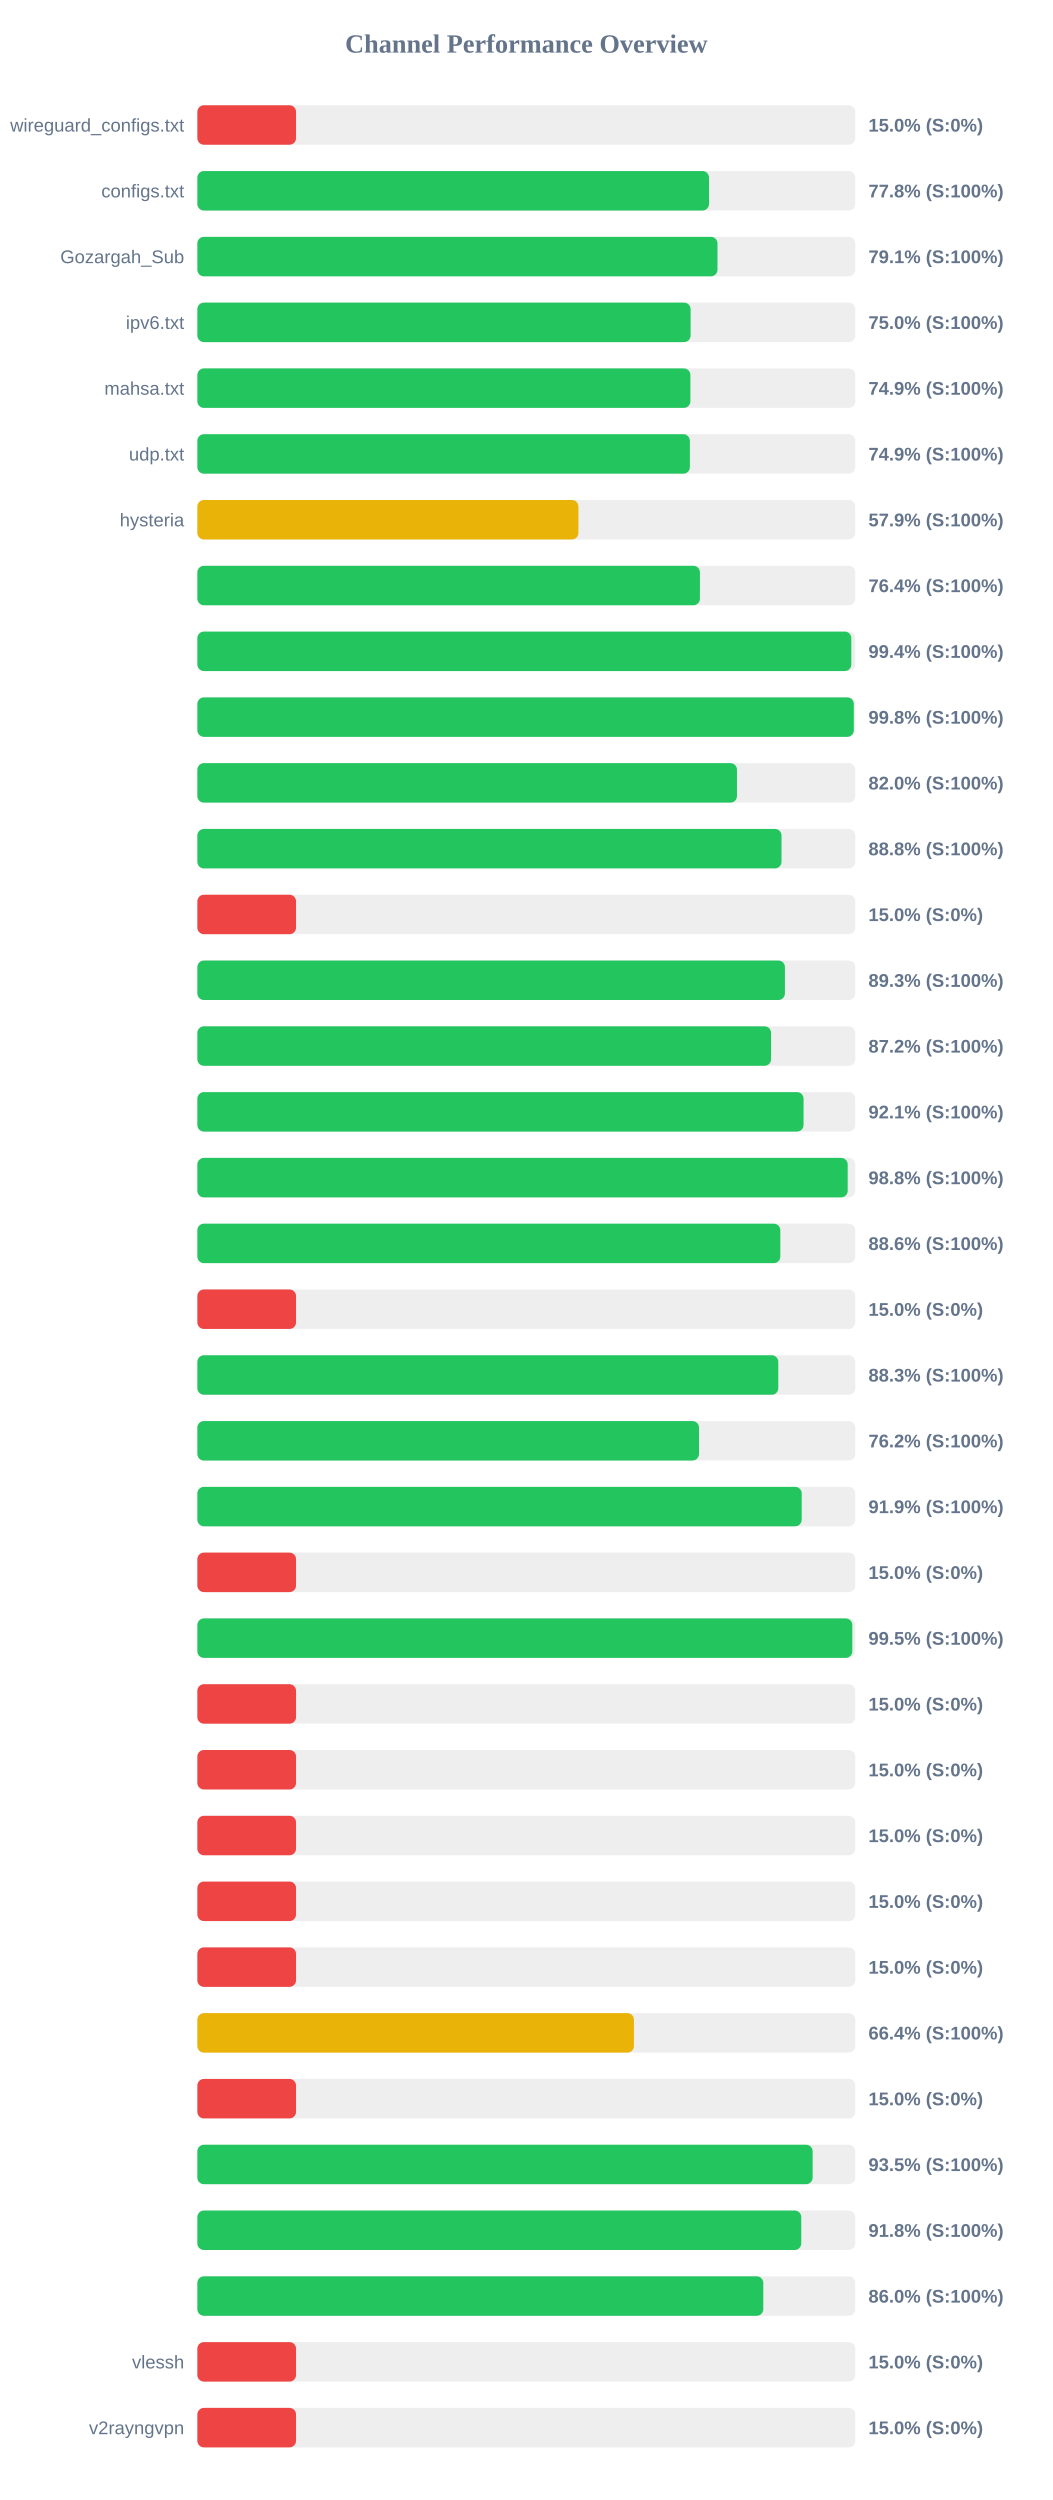
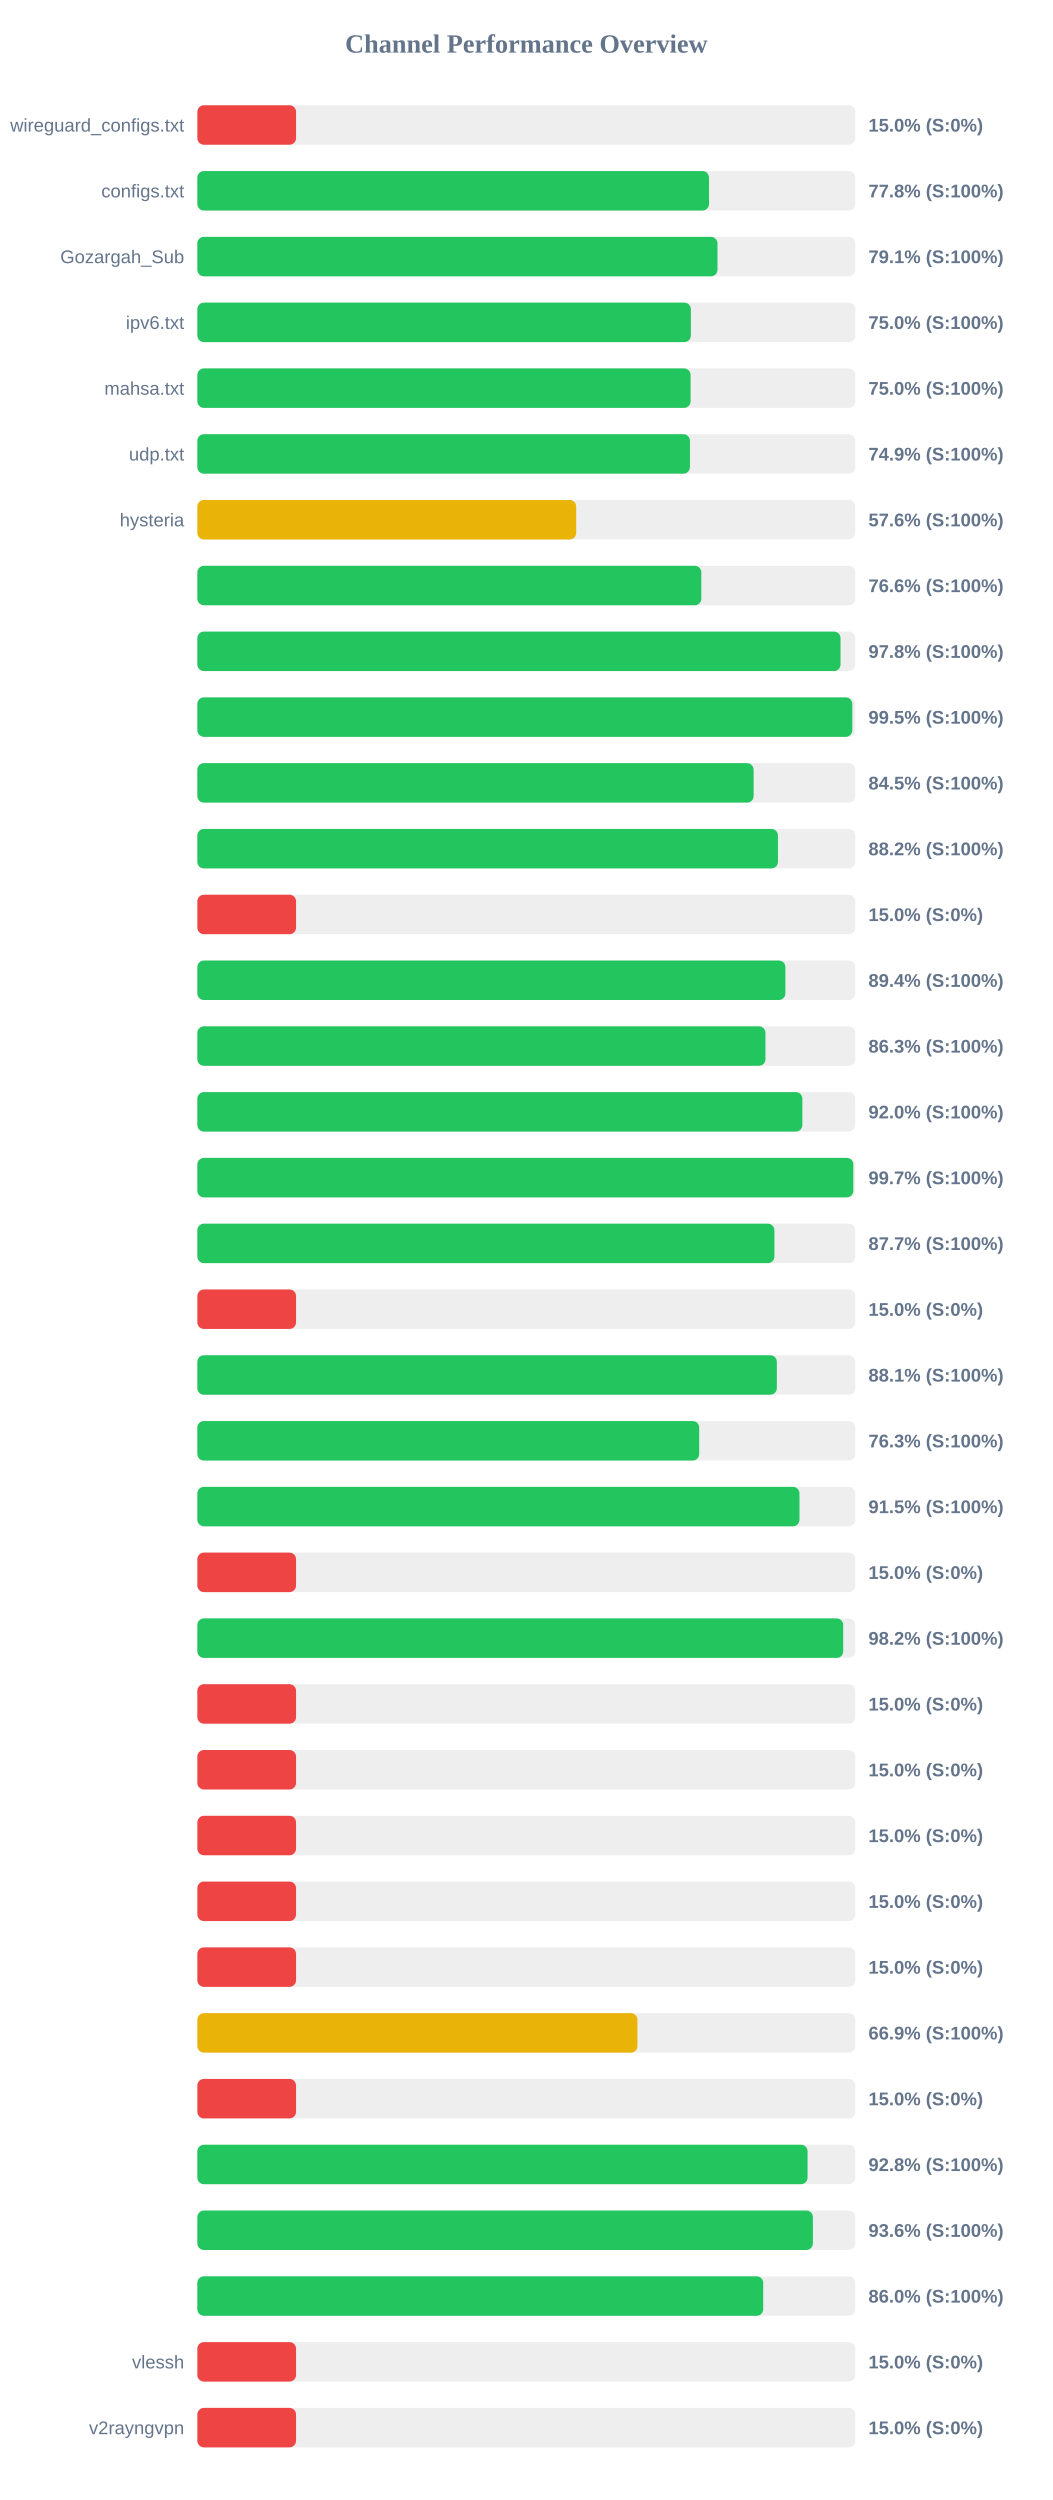
<svg xmlns="http://www.w3.org/2000/svg" width="800" height="1900" version="1.1">
  <style>
        .row { font: 14px Arial; fill: #64748b; }
        .score { font: bold 14px Arial; fill: #64748b; }
    </style>
  <text x="400" y="40" text-anchor="middle" font-size="20px" font-weight="bold" fill="#64748b">Channel Performance Overview</text>
  <rect x="150" y="80" width="500" height="30" fill="#eee" rx="5" />
  <rect x="150" y="80" width="75.0" height="30" fill="#ef4444" rx="5" />
  <text x="140" y="100" text-anchor="end" class="row">wireguard_configs.txt</text>
  <text x="660" y="100" text-anchor="start" class="score">15.0% (S:0%)</text>
  <rect x="150" y="130" width="500" height="30" fill="#eee" rx="5" />
  <rect x="150" y="130" width="388.85" height="30" fill="#22c55e" rx="5" />
  <text x="140" y="150" text-anchor="end" class="row">configs.txt</text>
  <text x="660" y="150" text-anchor="start" class="score">77.8% (S:100%)</text>
  <rect x="150" y="180" width="500" height="30" fill="#eee" rx="5" />
  <rect x="150" y="180" width="395.3" height="30" fill="#22c55e" rx="5" />
  <text x="140" y="200" text-anchor="end" class="row">Gozargah_Sub</text>
  <text x="660" y="200" text-anchor="start" class="score">79.1% (S:100%)</text>
  <rect x="150" y="230" width="500" height="30" fill="#eee" rx="5" />
-   <rect x="150" y="230" width="374.85" height="30" fill="#22c55e" rx="5" />
+   <rect x="150" y="230" width="375.05" height="30" fill="#22c55e" rx="5" />
  <text x="140" y="250" text-anchor="end" class="row">ipv6.txt</text>
  <text x="660" y="250" text-anchor="start" class="score">75.0% (S:100%)</text>
  <rect x="150" y="280" width="500" height="30" fill="#eee" rx="5" />
-   <rect x="150" y="280" width="374.7" height="30" fill="#22c55e" rx="5" />
+   <rect x="150" y="280" width="374.85" height="30" fill="#22c55e" rx="5" />
  <text x="140" y="300" text-anchor="end" class="row">mahsa.txt</text>
-   <text x="660" y="300" text-anchor="start" class="score">74.9% (S:100%)</text>
+   <text x="660" y="300" text-anchor="start" class="score">75.0% (S:100%)</text>
  <rect x="150" y="330" width="500" height="30" fill="#eee" rx="5" />
-   <rect x="150" y="330" width="374.3" height="30" fill="#22c55e" rx="5" />
+   <rect x="150" y="330" width="374.35" height="30" fill="#22c55e" rx="5" />
  <text x="140" y="350" text-anchor="end" class="row">udp.txt</text>
  <text x="660" y="350" text-anchor="start" class="score">74.9% (S:100%)</text>
  <rect x="150" y="380" width="500" height="30" fill="#eee" rx="5" />
-   <rect x="150" y="380" width="289.6" height="30" fill="#eab308" rx="5" />
+   <rect x="150" y="380" width="287.9" height="30" fill="#eab308" rx="5" />
  <text x="140" y="400" text-anchor="end" class="row">hysteria</text>
-   <text x="660" y="400" text-anchor="start" class="score">57.9% (S:100%)</text>
+   <text x="660" y="400" text-anchor="start" class="score">57.6% (S:100%)</text>
  <rect x="150" y="430" width="500" height="30" fill="#eee" rx="5" />
-   <rect x="150" y="430" width="381.95" height="30" fill="#22c55e" rx="5" />
+   <rect x="150" y="430" width="383.0" height="30" fill="#22c55e" rx="5" />
  <text x="140" y="450" text-anchor="end" class="row" />
-   <text x="660" y="450" text-anchor="start" class="score">76.4% (S:100%)</text>
+   <text x="660" y="450" text-anchor="start" class="score">76.6% (S:100%)</text>
  <rect x="150" y="480" width="500" height="30" fill="#eee" rx="5" />
-   <rect x="150" y="480" width="497.0" height="30" fill="#22c55e" rx="5" />
+   <rect x="150" y="480" width="488.8" height="30" fill="#22c55e" rx="5" />
  <text x="140" y="500" text-anchor="end" class="row" />
-   <text x="660" y="500" text-anchor="start" class="score">99.4% (S:100%)</text>
+   <text x="660" y="500" text-anchor="start" class="score">97.8% (S:100%)</text>
  <rect x="150" y="530" width="500" height="30" fill="#eee" rx="5" />
-   <rect x="150" y="530" width="498.9" height="30" fill="#22c55e" rx="5" />
+   <rect x="150" y="530" width="497.75" height="30" fill="#22c55e" rx="5" />
  <text x="140" y="550" text-anchor="end" class="row" />
-   <text x="660" y="550" text-anchor="start" class="score">99.8% (S:100%)</text>
+   <text x="660" y="550" text-anchor="start" class="score">99.5% (S:100%)</text>
  <rect x="150" y="580" width="500" height="30" fill="#eee" rx="5" />
-   <rect x="150" y="580" width="410.1" height="30" fill="#22c55e" rx="5" />
+   <rect x="150" y="580" width="422.75" height="30" fill="#22c55e" rx="5" />
  <text x="140" y="600" text-anchor="end" class="row" />
-   <text x="660" y="600" text-anchor="start" class="score">82.0% (S:100%)</text>
+   <text x="660" y="600" text-anchor="start" class="score">84.5% (S:100%)</text>
  <rect x="150" y="630" width="500" height="30" fill="#eee" rx="5" />
-   <rect x="150" y="630" width="443.95" height="30" fill="#22c55e" rx="5" />
+   <rect x="150" y="630" width="441.25" height="30" fill="#22c55e" rx="5" />
  <text x="140" y="650" text-anchor="end" class="row" />
-   <text x="660" y="650" text-anchor="start" class="score">88.8% (S:100%)</text>
+   <text x="660" y="650" text-anchor="start" class="score">88.2% (S:100%)</text>
  <rect x="150" y="680" width="500" height="30" fill="#eee" rx="5" />
  <rect x="150" y="680" width="75.0" height="30" fill="#ef4444" rx="5" />
  <text x="140" y="700" text-anchor="end" class="row" />
  <text x="660" y="700" text-anchor="start" class="score">15.0% (S:0%)</text>
  <rect x="150" y="730" width="500" height="30" fill="#eee" rx="5" />
-   <rect x="150" y="730" width="446.55" height="30" fill="#22c55e" rx="5" />
+   <rect x="150" y="730" width="446.9" height="30" fill="#22c55e" rx="5" />
  <text x="140" y="750" text-anchor="end" class="row" />
-   <text x="660" y="750" text-anchor="start" class="score">89.3% (S:100%)</text>
+   <text x="660" y="750" text-anchor="start" class="score">89.4% (S:100%)</text>
  <rect x="150" y="780" width="500" height="30" fill="#eee" rx="5" />
-   <rect x="150" y="780" width="436.0" height="30" fill="#22c55e" rx="5" />
+   <rect x="150" y="780" width="431.75" height="30" fill="#22c55e" rx="5" />
  <text x="140" y="800" text-anchor="end" class="row" />
-   <text x="660" y="800" text-anchor="start" class="score">87.2% (S:100%)</text>
+   <text x="660" y="800" text-anchor="start" class="score">86.3% (S:100%)</text>
  <rect x="150" y="830" width="500" height="30" fill="#eee" rx="5" />
-   <rect x="150" y="830" width="460.7" height="30" fill="#22c55e" rx="5" />
+   <rect x="150" y="830" width="459.8" height="30" fill="#22c55e" rx="5" />
  <text x="140" y="850" text-anchor="end" class="row" />
-   <text x="660" y="850" text-anchor="start" class="score">92.1% (S:100%)</text>
+   <text x="660" y="850" text-anchor="start" class="score">92.0% (S:100%)</text>
  <rect x="150" y="880" width="500" height="30" fill="#eee" rx="5" />
-   <rect x="150" y="880" width="494.25" height="30" fill="#22c55e" rx="5" />
+   <rect x="150" y="880" width="498.5" height="30" fill="#22c55e" rx="5" />
  <text x="140" y="900" text-anchor="end" class="row" />
-   <text x="660" y="900" text-anchor="start" class="score">98.8% (S:100%)</text>
+   <text x="660" y="900" text-anchor="start" class="score">99.7% (S:100%)</text>
  <rect x="150" y="930" width="500" height="30" fill="#eee" rx="5" />
-   <rect x="150" y="930" width="443.05" height="30" fill="#22c55e" rx="5" />
+   <rect x="150" y="930" width="438.55" height="30" fill="#22c55e" rx="5" />
  <text x="140" y="950" text-anchor="end" class="row" />
-   <text x="660" y="950" text-anchor="start" class="score">88.6% (S:100%)</text>
+   <text x="660" y="950" text-anchor="start" class="score">87.7% (S:100%)</text>
  <rect x="150" y="980" width="500" height="30" fill="#eee" rx="5" />
  <rect x="150" y="980" width="75.0" height="30" fill="#ef4444" rx="5" />
  <text x="140" y="1000" text-anchor="end" class="row" />
  <text x="660" y="1000" text-anchor="start" class="score">15.0% (S:0%)</text>
  <rect x="150" y="1030" width="500" height="30" fill="#eee" rx="5" />
-   <rect x="150" y="1030" width="441.5" height="30" fill="#22c55e" rx="5" />
+   <rect x="150" y="1030" width="440.4" height="30" fill="#22c55e" rx="5" />
  <text x="140" y="1050" text-anchor="end" class="row" />
-   <text x="660" y="1050" text-anchor="start" class="score">88.3% (S:100%)</text>
+   <text x="660" y="1050" text-anchor="start" class="score">88.1% (S:100%)</text>
  <rect x="150" y="1080" width="500" height="30" fill="#eee" rx="5" />
-   <rect x="150" y="1080" width="381.25" height="30" fill="#22c55e" rx="5" />
+   <rect x="150" y="1080" width="381.4" height="30" fill="#22c55e" rx="5" />
  <text x="140" y="1100" text-anchor="end" class="row" />
-   <text x="660" y="1100" text-anchor="start" class="score">76.2% (S:100%)</text>
+   <text x="660" y="1100" text-anchor="start" class="score">76.3% (S:100%)</text>
  <rect x="150" y="1130" width="500" height="30" fill="#eee" rx="5" />
-   <rect x="150" y="1130" width="459.3" height="30" fill="#22c55e" rx="5" />
+   <rect x="150" y="1130" width="457.6" height="30" fill="#22c55e" rx="5" />
  <text x="140" y="1150" text-anchor="end" class="row" />
-   <text x="660" y="1150" text-anchor="start" class="score">91.9% (S:100%)</text>
+   <text x="660" y="1150" text-anchor="start" class="score">91.5% (S:100%)</text>
  <rect x="150" y="1180" width="500" height="30" fill="#eee" rx="5" />
  <rect x="150" y="1180" width="75.0" height="30" fill="#ef4444" rx="5" />
  <text x="140" y="1200" text-anchor="end" class="row" />
  <text x="660" y="1200" text-anchor="start" class="score">15.0% (S:0%)</text>
  <rect x="150" y="1230" width="500" height="30" fill="#eee" rx="5" />
-   <rect x="150" y="1230" width="497.75" height="30" fill="#22c55e" rx="5" />
+   <rect x="150" y="1230" width="490.85" height="30" fill="#22c55e" rx="5" />
  <text x="140" y="1250" text-anchor="end" class="row" />
-   <text x="660" y="1250" text-anchor="start" class="score">99.5% (S:100%)</text>
+   <text x="660" y="1250" text-anchor="start" class="score">98.2% (S:100%)</text>
  <rect x="150" y="1280" width="500" height="30" fill="#eee" rx="5" />
  <rect x="150" y="1280" width="75.0" height="30" fill="#ef4444" rx="5" />
  <text x="140" y="1300" text-anchor="end" class="row" />
  <text x="660" y="1300" text-anchor="start" class="score">15.0% (S:0%)</text>
  <rect x="150" y="1330" width="500" height="30" fill="#eee" rx="5" />
  <rect x="150" y="1330" width="75.0" height="30" fill="#ef4444" rx="5" />
  <text x="140" y="1350" text-anchor="end" class="row" />
  <text x="660" y="1350" text-anchor="start" class="score">15.0% (S:0%)</text>
  <rect x="150" y="1380" width="500" height="30" fill="#eee" rx="5" />
  <rect x="150" y="1380" width="75.0" height="30" fill="#ef4444" rx="5" />
  <text x="140" y="1400" text-anchor="end" class="row" />
  <text x="660" y="1400" text-anchor="start" class="score">15.0% (S:0%)</text>
  <rect x="150" y="1430" width="500" height="30" fill="#eee" rx="5" />
  <rect x="150" y="1430" width="75.0" height="30" fill="#ef4444" rx="5" />
  <text x="140" y="1450" text-anchor="end" class="row" />
  <text x="660" y="1450" text-anchor="start" class="score">15.0% (S:0%)</text>
  <rect x="150" y="1480" width="500" height="30" fill="#eee" rx="5" />
  <rect x="150" y="1480" width="75.0" height="30" fill="#ef4444" rx="5" />
  <text x="140" y="1500" text-anchor="end" class="row" />
  <text x="660" y="1500" text-anchor="start" class="score">15.0% (S:0%)</text>
  <rect x="150" y="1530" width="500" height="30" fill="#eee" rx="5" />
-   <rect x="150" y="1530" width="331.8" height="30" fill="#eab308" rx="5" />
+   <rect x="150" y="1530" width="334.45" height="30" fill="#eab308" rx="5" />
  <text x="140" y="1550" text-anchor="end" class="row" />
-   <text x="660" y="1550" text-anchor="start" class="score">66.4% (S:100%)</text>
+   <text x="660" y="1550" text-anchor="start" class="score">66.9% (S:100%)</text>
  <rect x="150" y="1580" width="500" height="30" fill="#eee" rx="5" />
  <rect x="150" y="1580" width="75.0" height="30" fill="#ef4444" rx="5" />
  <text x="140" y="1600" text-anchor="end" class="row" />
  <text x="660" y="1600" text-anchor="start" class="score">15.0% (S:0%)</text>
  <rect x="150" y="1630" width="500" height="30" fill="#eee" rx="5" />
-   <rect x="150" y="1630" width="467.6" height="30" fill="#22c55e" rx="5" />
+   <rect x="150" y="1630" width="463.75" height="30" fill="#22c55e" rx="5" />
  <text x="140" y="1650" text-anchor="end" class="row" />
-   <text x="660" y="1650" text-anchor="start" class="score">93.5% (S:100%)</text>
+   <text x="660" y="1650" text-anchor="start" class="score">92.8% (S:100%)</text>
  <rect x="150" y="1680" width="500" height="30" fill="#eee" rx="5" />
-   <rect x="150" y="1680" width="458.95" height="30" fill="#22c55e" rx="5" />
+   <rect x="150" y="1680" width="467.8" height="30" fill="#22c55e" rx="5" />
  <text x="140" y="1700" text-anchor="end" class="row" />
-   <text x="660" y="1700" text-anchor="start" class="score">91.8% (S:100%)</text>
+   <text x="660" y="1700" text-anchor="start" class="score">93.6% (S:100%)</text>
  <rect x="150" y="1730" width="500" height="30" fill="#eee" rx="5" />
-   <rect x="150" y="1730" width="430.1" height="30" fill="#22c55e" rx="5" />
+   <rect x="150" y="1730" width="430.05" height="30" fill="#22c55e" rx="5" />
  <text x="140" y="1750" text-anchor="end" class="row" />
  <text x="660" y="1750" text-anchor="start" class="score">86.0% (S:100%)</text>
  <rect x="150" y="1780" width="500" height="30" fill="#eee" rx="5" />
  <rect x="150" y="1780" width="75.0" height="30" fill="#ef4444" rx="5" />
  <text x="140" y="1800" text-anchor="end" class="row">vlessh</text>
  <text x="660" y="1800" text-anchor="start" class="score">15.0% (S:0%)</text>
  <rect x="150" y="1830" width="500" height="30" fill="#eee" rx="5" />
  <rect x="150" y="1830" width="75.0" height="30" fill="#ef4444" rx="5" />
  <text x="140" y="1850" text-anchor="end" class="row">v2rayngvpn</text>
  <text x="660" y="1850" text-anchor="start" class="score">15.0% (S:0%)</text>
</svg>
